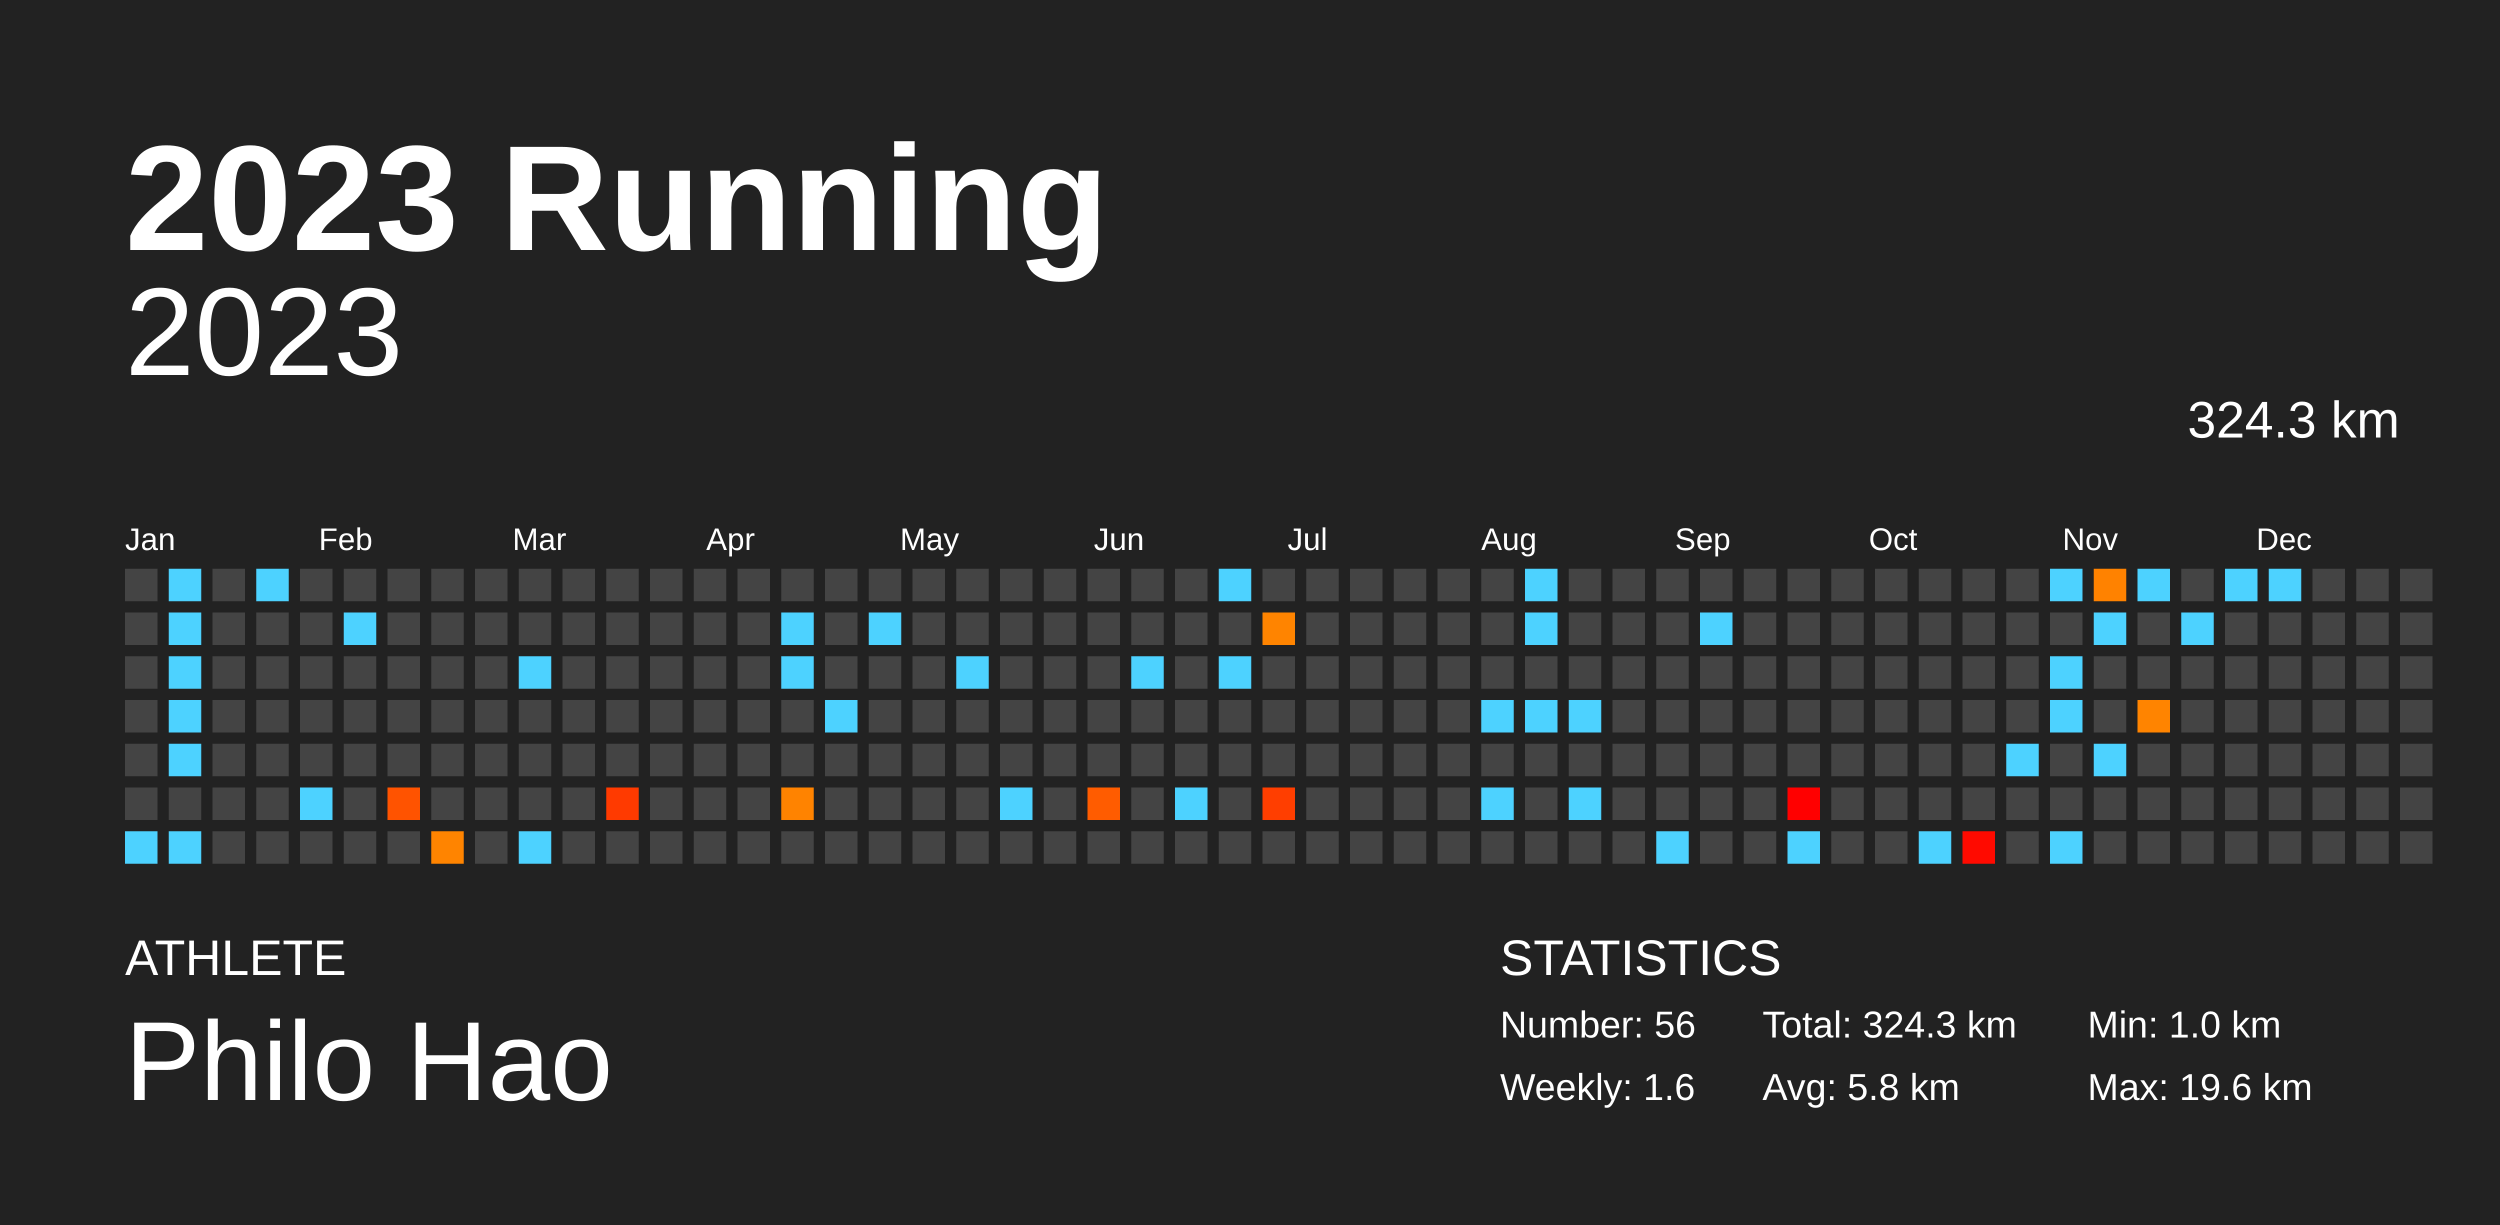
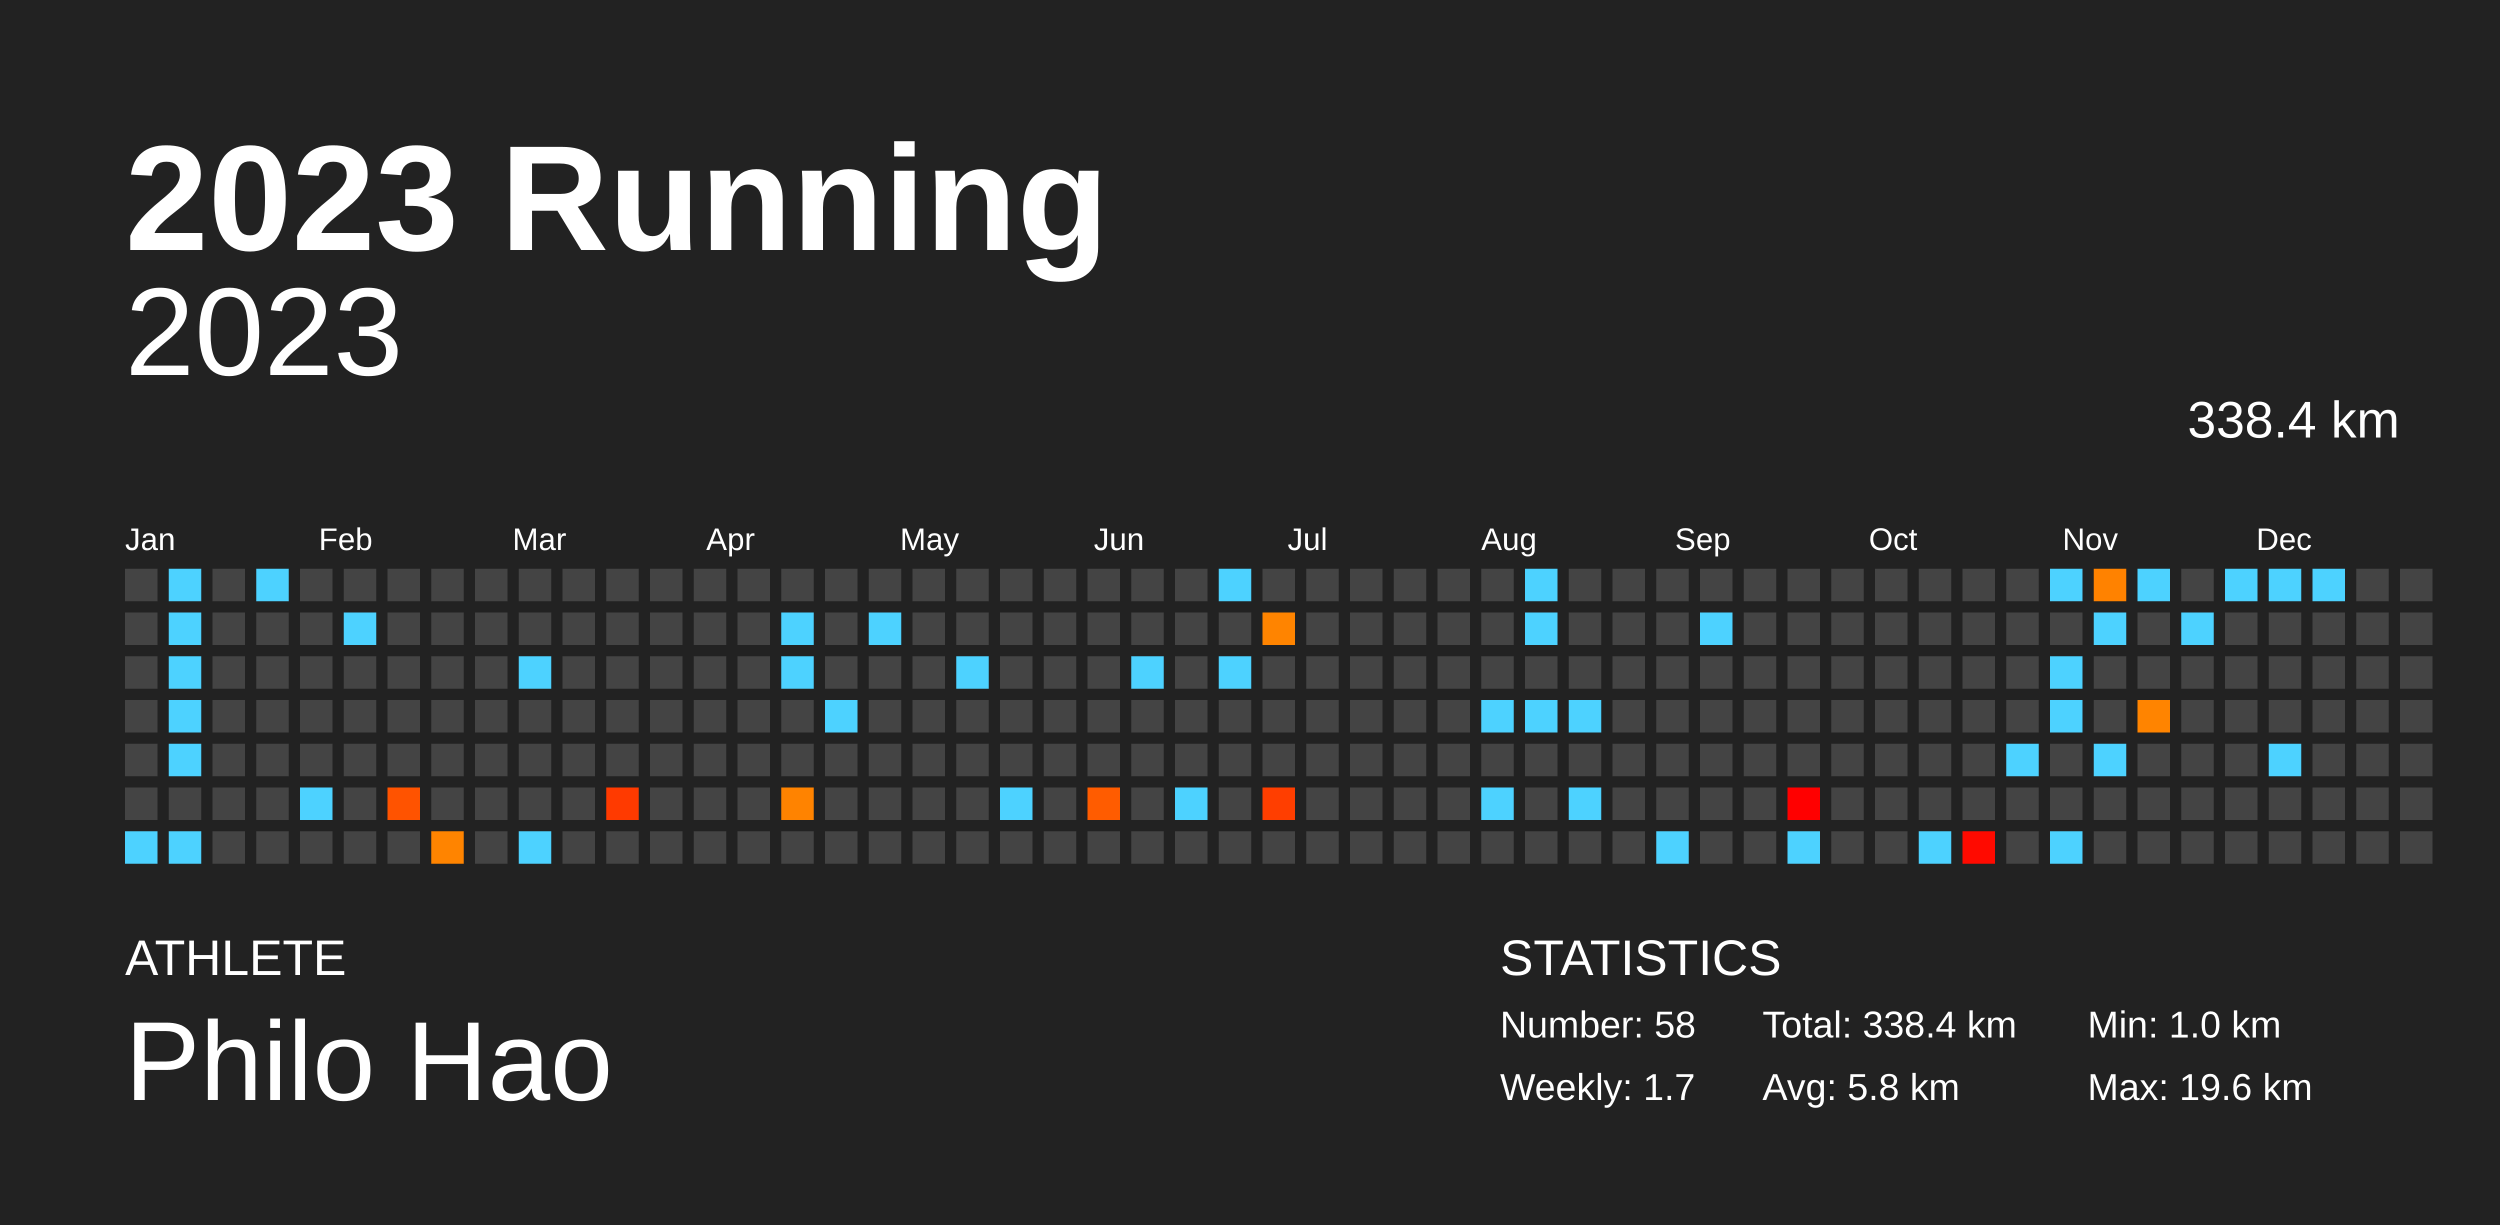
<svg xmlns="http://www.w3.org/2000/svg" baseProfile="full" height="98mm" version="1.1" viewBox="0,0,200,98" width="200mm">
  <defs />
  <rect fill="#222222" height="98" width="200" x="0" y="0" />
  <text fill="#FFFFFF" style="font-size:12px; font-family:Arial; font-weight:bold;" x="10" y="20">2023 Running</text>
  <text fill="#FFFFFF" style="font-size:4px; font-family:Arial" x="10" y="78">ATHLETE</text>
  <text fill="#FFFFFF" style="font-size:9px; font-family:Arial" x="10" y="88">Philo Hao</text>
  <text fill="#FFFFFF" style="font-size:4px; font-family:Arial" x="120" y="78">STATISTICS</text>
-   <text fill="#FFFFFF" style="font-size:3px; font-family:Arial" x="120" y="83">Number: 56</text>
-   <text fill="#FFFFFF" style="font-size:3px; font-family:Arial" x="120" y="88">Weekly: 1.6</text>
-   <text fill="#FFFFFF" style="font-size:3px; font-family:Arial" x="141" y="83">Total: 324.3 km</text>
+   <text fill="#FFFFFF" style="font-size:3px; font-family:Arial" x="120" y="83">Number: 58</text>
+   <text fill="#FFFFFF" style="font-size:3px; font-family:Arial" x="120" y="88">Weekly: 1.7</text>
+   <text fill="#FFFFFF" style="font-size:3px; font-family:Arial" x="141" y="83">Total: 338.4 km</text>
  <text fill="#FFFFFF" style="font-size:3px; font-family:Arial" x="141" y="88">Avg: 5.8 km</text>
  <text fill="#FFFFFF" style="font-size:3px; font-family:Arial" x="167" y="83">Min: 1.0 km</text>
  <text fill="#FFFFFF" style="font-size:3px; font-family:Arial" x="167" y="88">Max: 19.6 km</text>
  <text alignment-baseline="hanging" fill="#FFFFFF" style="font-size:10.0px; font-family:Arial;" x="10" y="30">2023</text>
-   <text alignment-baseline="hanging" fill="#FFFFFF" style="font-size:4.125px; font-family:Arial;" x="175" y="35">324.3 km</text>
+   <text alignment-baseline="hanging" fill="#FFFFFF" style="font-size:4.125px; font-family:Arial;" x="175" y="35">338.4 km</text>
  <text fill="#FFFFFF" style="font-size:2.5px; font-family:Arial" x="10.0" y="44">Jan</text>
  <text fill="#FFFFFF" style="font-size:2.5px; font-family:Arial" x="25.5" y="44">Feb</text>
  <text fill="#FFFFFF" style="font-size:2.5px; font-family:Arial" x="41.0" y="44">Mar</text>
  <text fill="#FFFFFF" style="font-size:2.5px; font-family:Arial" x="56.5" y="44">Apr</text>
  <text fill="#FFFFFF" style="font-size:2.5px; font-family:Arial" x="72.0" y="44">May</text>
  <text fill="#FFFFFF" style="font-size:2.5px; font-family:Arial" x="87.5" y="44">Jun</text>
  <text fill="#FFFFFF" style="font-size:2.5px; font-family:Arial" x="103.0" y="44">Jul</text>
  <text fill="#FFFFFF" style="font-size:2.5px; font-family:Arial" x="118.5" y="44">Aug</text>
  <text fill="#FFFFFF" style="font-size:2.5px; font-family:Arial" x="134.0" y="44">Sep</text>
  <text fill="#FFFFFF" style="font-size:2.5px; font-family:Arial" x="149.5" y="44">Oct</text>
  <text fill="#FFFFFF" style="font-size:2.5px; font-family:Arial" x="165.0" y="44">Nov</text>
  <text fill="#FFFFFF" style="font-size:2.5px; font-family:Arial" x="180.5" y="44">Dec</text>
  <rect fill="#444444" height="2.6" width="2.6" x="10.0" y="45.5" />
  <rect fill="#444444" height="2.6" width="2.6" x="10.0" y="49.0" />
  <rect fill="#444444" height="2.6" width="2.6" x="10.0" y="52.5" />
  <rect fill="#444444" height="2.6" width="2.6" x="10.0" y="56.0" />
  <rect fill="#444444" height="2.6" width="2.6" x="10.0" y="59.5" />
  <rect fill="#444444" height="2.6" width="2.6" x="10.0" y="63.0" />
  <rect fill="#4dd2ff" height="2.6" width="2.6" x="10.0" y="66.5" />
  <rect fill="#4dd2ff" height="2.6" width="2.6" x="13.5" y="45.5" />
  <rect fill="#4dd2ff" height="2.6" width="2.6" x="13.5" y="49.0" />
  <rect fill="#4dd2ff" height="2.6" width="2.6" x="13.5" y="52.5" />
  <rect fill="#4dd2ff" height="2.6" width="2.6" x="13.5" y="56.0" />
  <rect fill="#4dd2ff" height="2.6" width="2.6" x="13.5" y="59.5" />
  <rect fill="#444444" height="2.6" width="2.6" x="13.5" y="63.0" />
  <rect fill="#4dd2ff" height="2.6" width="2.6" x="13.5" y="66.5" />
  <rect fill="#444444" height="2.6" width="2.6" x="17.0" y="45.5" />
  <rect fill="#444444" height="2.6" width="2.6" x="17.0" y="49.0" />
  <rect fill="#444444" height="2.6" width="2.6" x="17.0" y="52.5" />
  <rect fill="#444444" height="2.6" width="2.6" x="17.0" y="56.0" />
  <rect fill="#444444" height="2.6" width="2.6" x="17.0" y="59.5" />
  <rect fill="#444444" height="2.6" width="2.6" x="17.0" y="63.0" />
  <rect fill="#444444" height="2.6" width="2.6" x="17.0" y="66.5" />
  <rect fill="#4dd2ff" height="2.6" width="2.6" x="20.5" y="45.5" />
  <rect fill="#444444" height="2.6" width="2.6" x="20.5" y="49.0" />
  <rect fill="#444444" height="2.6" width="2.6" x="20.5" y="52.5" />
  <rect fill="#444444" height="2.6" width="2.6" x="20.5" y="56.0" />
  <rect fill="#444444" height="2.6" width="2.6" x="20.5" y="59.5" />
  <rect fill="#444444" height="2.6" width="2.6" x="20.5" y="63.0" />
  <rect fill="#444444" height="2.6" width="2.6" x="20.5" y="66.5" />
  <rect fill="#444444" height="2.6" width="2.6" x="24.0" y="45.5" />
  <rect fill="#444444" height="2.6" width="2.6" x="24.0" y="49.0" />
  <rect fill="#444444" height="2.6" width="2.6" x="24.0" y="52.5" />
  <rect fill="#444444" height="2.6" width="2.6" x="24.0" y="56.0" />
  <rect fill="#444444" height="2.6" width="2.6" x="24.0" y="59.5" />
  <rect fill="#4dd2ff" height="2.6" width="2.6" x="24.0" y="63.0" />
  <rect fill="#444444" height="2.6" width="2.6" x="24.0" y="66.5" />
  <rect fill="#444444" height="2.6" width="2.6" x="27.5" y="45.5" />
  <rect fill="#4dd2ff" height="2.6" width="2.6" x="27.5" y="49.0" />
  <rect fill="#444444" height="2.6" width="2.6" x="27.5" y="52.5" />
  <rect fill="#444444" height="2.6" width="2.6" x="27.5" y="56.0" />
  <rect fill="#444444" height="2.6" width="2.6" x="27.5" y="59.5" />
  <rect fill="#444444" height="2.6" width="2.6" x="27.5" y="63.0" />
  <rect fill="#444444" height="2.6" width="2.6" x="27.5" y="66.5" />
  <rect fill="#444444" height="2.6" width="2.6" x="31.0" y="45.5" />
  <rect fill="#444444" height="2.6" width="2.6" x="31.0" y="49.0" />
  <rect fill="#444444" height="2.6" width="2.6" x="31.0" y="52.5" />
  <rect fill="#444444" height="2.6" width="2.6" x="31.0" y="56.0" />
  <rect fill="#444444" height="2.6" width="2.6" x="31.0" y="59.5" />
  <rect fill="#ff5300" height="2.6" width="2.6" x="31.0" y="63.0" />
  <rect fill="#444444" height="2.6" width="2.6" x="31.0" y="66.5" />
  <rect fill="#444444" height="2.6" width="2.6" x="34.5" y="45.5" />
  <rect fill="#444444" height="2.6" width="2.6" x="34.5" y="49.0" />
  <rect fill="#444444" height="2.6" width="2.6" x="34.5" y="52.5" />
  <rect fill="#444444" height="2.6" width="2.6" x="34.5" y="56.0" />
  <rect fill="#444444" height="2.6" width="2.6" x="34.5" y="59.5" />
  <rect fill="#444444" height="2.6" width="2.6" x="34.5" y="63.0" />
  <rect fill="#ff8400" height="2.6" width="2.6" x="34.5" y="66.5" />
  <rect fill="#444444" height="2.6" width="2.6" x="38.0" y="45.5" />
  <rect fill="#444444" height="2.6" width="2.6" x="38.0" y="49.0" />
  <rect fill="#444444" height="2.6" width="2.6" x="38.0" y="52.5" />
  <rect fill="#444444" height="2.6" width="2.6" x="38.0" y="56.0" />
  <rect fill="#444444" height="2.6" width="2.6" x="38.0" y="59.5" />
  <rect fill="#444444" height="2.6" width="2.6" x="38.0" y="63.0" />
  <rect fill="#444444" height="2.6" width="2.6" x="38.0" y="66.5" />
  <rect fill="#444444" height="2.6" width="2.6" x="41.5" y="45.5" />
  <rect fill="#444444" height="2.6" width="2.6" x="41.5" y="49.0" />
  <rect fill="#4dd2ff" height="2.6" width="2.6" x="41.5" y="52.5" />
  <rect fill="#444444" height="2.6" width="2.6" x="41.5" y="56.0" />
  <rect fill="#444444" height="2.6" width="2.6" x="41.5" y="59.5" />
  <rect fill="#444444" height="2.6" width="2.6" x="41.5" y="63.0" />
  <rect fill="#4dd2ff" height="2.6" width="2.6" x="41.5" y="66.5" />
  <rect fill="#444444" height="2.6" width="2.6" x="45.0" y="45.5" />
  <rect fill="#444444" height="2.6" width="2.6" x="45.0" y="49.0" />
  <rect fill="#444444" height="2.6" width="2.6" x="45.0" y="52.5" />
  <rect fill="#444444" height="2.6" width="2.6" x="45.0" y="56.0" />
  <rect fill="#444444" height="2.6" width="2.6" x="45.0" y="59.5" />
  <rect fill="#444444" height="2.6" width="2.6" x="45.0" y="63.0" />
  <rect fill="#444444" height="2.6" width="2.6" x="45.0" y="66.5" />
  <rect fill="#444444" height="2.6" width="2.6" x="48.5" y="45.5" />
  <rect fill="#444444" height="2.6" width="2.6" x="48.5" y="49.0" />
  <rect fill="#444444" height="2.6" width="2.6" x="48.5" y="52.5" />
  <rect fill="#444444" height="2.6" width="2.6" x="48.5" y="56.0" />
  <rect fill="#444444" height="2.6" width="2.6" x="48.5" y="59.5" />
  <rect fill="#ff3a00" height="2.6" width="2.6" x="48.5" y="63.0" />
  <rect fill="#444444" height="2.6" width="2.6" x="48.5" y="66.5" />
  <rect fill="#444444" height="2.6" width="2.6" x="52.0" y="45.5" />
  <rect fill="#444444" height="2.6" width="2.6" x="52.0" y="49.0" />
  <rect fill="#444444" height="2.6" width="2.6" x="52.0" y="52.5" />
  <rect fill="#444444" height="2.6" width="2.6" x="52.0" y="56.0" />
  <rect fill="#444444" height="2.6" width="2.6" x="52.0" y="59.5" />
  <rect fill="#444444" height="2.6" width="2.6" x="52.0" y="63.0" />
  <rect fill="#444444" height="2.6" width="2.6" x="52.0" y="66.5" />
  <rect fill="#444444" height="2.6" width="2.6" x="55.5" y="45.5" />
  <rect fill="#444444" height="2.6" width="2.6" x="55.5" y="49.0" />
  <rect fill="#444444" height="2.6" width="2.6" x="55.5" y="52.5" />
  <rect fill="#444444" height="2.6" width="2.6" x="55.5" y="56.0" />
  <rect fill="#444444" height="2.6" width="2.6" x="55.5" y="59.5" />
  <rect fill="#444444" height="2.6" width="2.6" x="55.5" y="63.0" />
  <rect fill="#444444" height="2.6" width="2.6" x="55.5" y="66.5" />
  <rect fill="#444444" height="2.6" width="2.6" x="59.0" y="45.5" />
  <rect fill="#444444" height="2.6" width="2.6" x="59.0" y="49.0" />
  <rect fill="#444444" height="2.6" width="2.6" x="59.0" y="52.5" />
  <rect fill="#444444" height="2.6" width="2.6" x="59.0" y="56.0" />
  <rect fill="#444444" height="2.6" width="2.6" x="59.0" y="59.5" />
  <rect fill="#444444" height="2.6" width="2.6" x="59.0" y="63.0" />
  <rect fill="#444444" height="2.6" width="2.6" x="59.0" y="66.5" />
  <rect fill="#444444" height="2.6" width="2.6" x="62.5" y="45.5" />
  <rect fill="#4dd2ff" height="2.6" width="2.6" x="62.5" y="49.0" />
  <rect fill="#4dd2ff" height="2.6" width="2.6" x="62.5" y="52.5" />
  <rect fill="#444444" height="2.6" width="2.6" x="62.5" y="56.0" />
  <rect fill="#444444" height="2.6" width="2.6" x="62.5" y="59.5" />
  <rect fill="#ff8300" height="2.6" width="2.6" x="62.5" y="63.0" />
  <rect fill="#444444" height="2.6" width="2.6" x="62.5" y="66.5" />
  <rect fill="#444444" height="2.6" width="2.6" x="66.0" y="45.5" />
  <rect fill="#444444" height="2.6" width="2.6" x="66.0" y="49.0" />
  <rect fill="#444444" height="2.6" width="2.6" x="66.0" y="52.5" />
  <rect fill="#4dd2ff" height="2.6" width="2.6" x="66.0" y="56.0" />
  <rect fill="#444444" height="2.6" width="2.6" x="66.0" y="59.5" />
  <rect fill="#444444" height="2.6" width="2.6" x="66.0" y="63.0" />
  <rect fill="#444444" height="2.6" width="2.6" x="66.0" y="66.5" />
  <rect fill="#444444" height="2.6" width="2.6" x="69.5" y="45.5" />
  <rect fill="#4dd2ff" height="2.6" width="2.6" x="69.5" y="49.0" />
  <rect fill="#444444" height="2.6" width="2.6" x="69.5" y="52.5" />
  <rect fill="#444444" height="2.6" width="2.6" x="69.5" y="56.0" />
  <rect fill="#444444" height="2.6" width="2.6" x="69.5" y="59.5" />
  <rect fill="#444444" height="2.6" width="2.6" x="69.5" y="63.0" />
  <rect fill="#444444" height="2.6" width="2.6" x="69.5" y="66.5" />
  <rect fill="#444444" height="2.6" width="2.6" x="73.0" y="45.5" />
  <rect fill="#444444" height="2.6" width="2.6" x="73.0" y="49.0" />
  <rect fill="#444444" height="2.6" width="2.6" x="73.0" y="52.5" />
  <rect fill="#444444" height="2.6" width="2.6" x="73.0" y="56.0" />
  <rect fill="#444444" height="2.6" width="2.6" x="73.0" y="59.5" />
  <rect fill="#444444" height="2.6" width="2.6" x="73.0" y="63.0" />
  <rect fill="#444444" height="2.6" width="2.6" x="73.0" y="66.5" />
  <rect fill="#444444" height="2.6" width="2.6" x="76.5" y="45.5" />
  <rect fill="#444444" height="2.6" width="2.6" x="76.5" y="49.0" />
  <rect fill="#4dd2ff" height="2.6" width="2.6" x="76.5" y="52.5" />
  <rect fill="#444444" height="2.6" width="2.6" x="76.5" y="56.0" />
  <rect fill="#444444" height="2.6" width="2.6" x="76.5" y="59.5" />
  <rect fill="#444444" height="2.6" width="2.6" x="76.5" y="63.0" />
  <rect fill="#444444" height="2.6" width="2.6" x="76.5" y="66.5" />
  <rect fill="#444444" height="2.6" width="2.6" x="80.0" y="45.5" />
  <rect fill="#444444" height="2.6" width="2.6" x="80.0" y="49.0" />
  <rect fill="#444444" height="2.6" width="2.6" x="80.0" y="52.5" />
  <rect fill="#444444" height="2.6" width="2.6" x="80.0" y="56.0" />
  <rect fill="#444444" height="2.6" width="2.6" x="80.0" y="59.5" />
  <rect fill="#4dd2ff" height="2.6" width="2.6" x="80.0" y="63.0" />
  <rect fill="#444444" height="2.6" width="2.6" x="80.0" y="66.5" />
  <rect fill="#444444" height="2.6" width="2.6" x="83.5" y="45.5" />
  <rect fill="#444444" height="2.6" width="2.6" x="83.5" y="49.0" />
  <rect fill="#444444" height="2.6" width="2.6" x="83.5" y="52.5" />
  <rect fill="#444444" height="2.6" width="2.6" x="83.5" y="56.0" />
  <rect fill="#444444" height="2.6" width="2.6" x="83.5" y="59.5" />
  <rect fill="#444444" height="2.6" width="2.6" x="83.5" y="63.0" />
  <rect fill="#444444" height="2.6" width="2.6" x="83.5" y="66.5" />
  <rect fill="#444444" height="2.6" width="2.6" x="87.0" y="45.5" />
  <rect fill="#444444" height="2.6" width="2.6" x="87.0" y="49.0" />
  <rect fill="#444444" height="2.6" width="2.6" x="87.0" y="52.5" />
  <rect fill="#444444" height="2.6" width="2.6" x="87.0" y="56.0" />
  <rect fill="#444444" height="2.6" width="2.6" x="87.0" y="59.5" />
  <rect fill="#ff5c00" height="2.6" width="2.6" x="87.0" y="63.0" />
  <rect fill="#444444" height="2.6" width="2.6" x="87.0" y="66.5" />
  <rect fill="#444444" height="2.6" width="2.6" x="90.5" y="45.5" />
  <rect fill="#444444" height="2.6" width="2.6" x="90.5" y="49.0" />
  <rect fill="#4dd2ff" height="2.6" width="2.6" x="90.5" y="52.5" />
  <rect fill="#444444" height="2.6" width="2.6" x="90.5" y="56.0" />
  <rect fill="#444444" height="2.6" width="2.6" x="90.5" y="59.5" />
  <rect fill="#444444" height="2.6" width="2.6" x="90.5" y="63.0" />
  <rect fill="#444444" height="2.6" width="2.6" x="90.5" y="66.5" />
  <rect fill="#444444" height="2.6" width="2.6" x="94.0" y="45.5" />
  <rect fill="#444444" height="2.6" width="2.6" x="94.0" y="49.0" />
  <rect fill="#444444" height="2.6" width="2.6" x="94.0" y="52.5" />
  <rect fill="#444444" height="2.6" width="2.6" x="94.0" y="56.0" />
  <rect fill="#444444" height="2.6" width="2.6" x="94.0" y="59.5" />
  <rect fill="#4dd2ff" height="2.6" width="2.6" x="94.0" y="63.0" />
  <rect fill="#444444" height="2.6" width="2.6" x="94.0" y="66.5" />
  <rect fill="#4dd2ff" height="2.6" width="2.6" x="97.5" y="45.5" />
  <rect fill="#444444" height="2.6" width="2.6" x="97.5" y="49.0" />
  <rect fill="#4dd2ff" height="2.6" width="2.6" x="97.5" y="52.5" />
  <rect fill="#444444" height="2.6" width="2.6" x="97.5" y="56.0" />
  <rect fill="#444444" height="2.6" width="2.6" x="97.5" y="59.5" />
  <rect fill="#444444" height="2.6" width="2.6" x="97.5" y="63.0" />
  <rect fill="#444444" height="2.6" width="2.6" x="97.5" y="66.5" />
  <rect fill="#444444" height="2.6" width="2.6" x="101.0" y="45.5" />
  <rect fill="#ff8400" height="2.6" width="2.6" x="101.0" y="49.0" />
  <rect fill="#444444" height="2.6" width="2.6" x="101.0" y="52.5" />
  <rect fill="#444444" height="2.6" width="2.6" x="101.0" y="56.0" />
  <rect fill="#444444" height="2.6" width="2.6" x="101.0" y="59.5" />
  <rect fill="#ff3e00" height="2.6" width="2.6" x="101.0" y="63.0" />
  <rect fill="#444444" height="2.6" width="2.6" x="101.0" y="66.5" />
  <rect fill="#444444" height="2.6" width="2.6" x="104.5" y="45.5" />
  <rect fill="#444444" height="2.6" width="2.6" x="104.5" y="49.0" />
  <rect fill="#444444" height="2.6" width="2.6" x="104.5" y="52.5" />
  <rect fill="#444444" height="2.6" width="2.6" x="104.5" y="56.0" />
  <rect fill="#444444" height="2.6" width="2.6" x="104.5" y="59.5" />
  <rect fill="#444444" height="2.6" width="2.6" x="104.5" y="63.0" />
  <rect fill="#444444" height="2.6" width="2.6" x="104.5" y="66.5" />
  <rect fill="#444444" height="2.6" width="2.6" x="108.0" y="45.5" />
  <rect fill="#444444" height="2.6" width="2.6" x="108.0" y="49.0" />
  <rect fill="#444444" height="2.6" width="2.6" x="108.0" y="52.5" />
  <rect fill="#444444" height="2.6" width="2.6" x="108.0" y="56.0" />
  <rect fill="#444444" height="2.6" width="2.6" x="108.0" y="59.5" />
  <rect fill="#444444" height="2.6" width="2.6" x="108.0" y="63.0" />
  <rect fill="#444444" height="2.6" width="2.6" x="108.0" y="66.5" />
  <rect fill="#444444" height="2.6" width="2.6" x="111.5" y="45.5" />
  <rect fill="#444444" height="2.6" width="2.6" x="111.5" y="49.0" />
  <rect fill="#444444" height="2.6" width="2.6" x="111.5" y="52.5" />
  <rect fill="#444444" height="2.6" width="2.6" x="111.5" y="56.0" />
  <rect fill="#444444" height="2.6" width="2.6" x="111.5" y="59.5" />
  <rect fill="#444444" height="2.6" width="2.6" x="111.5" y="63.0" />
  <rect fill="#444444" height="2.6" width="2.6" x="111.5" y="66.5" />
  <rect fill="#444444" height="2.6" width="2.6" x="115.0" y="45.5" />
  <rect fill="#444444" height="2.6" width="2.6" x="115.0" y="49.0" />
  <rect fill="#444444" height="2.6" width="2.6" x="115.0" y="52.5" />
  <rect fill="#444444" height="2.6" width="2.6" x="115.0" y="56.0" />
  <rect fill="#444444" height="2.6" width="2.6" x="115.0" y="59.5" />
  <rect fill="#444444" height="2.6" width="2.6" x="115.0" y="63.0" />
  <rect fill="#444444" height="2.6" width="2.6" x="115.0" y="66.5" />
  <rect fill="#444444" height="2.6" width="2.6" x="118.5" y="45.5" />
  <rect fill="#444444" height="2.6" width="2.6" x="118.5" y="49.0" />
  <rect fill="#444444" height="2.6" width="2.6" x="118.5" y="52.5" />
  <rect fill="#4dd2ff" height="2.6" width="2.6" x="118.5" y="56.0" />
  <rect fill="#444444" height="2.6" width="2.6" x="118.5" y="59.5" />
  <rect fill="#4dd2ff" height="2.6" width="2.6" x="118.5" y="63.0" />
  <rect fill="#444444" height="2.6" width="2.6" x="118.5" y="66.5" />
  <rect fill="#4dd2ff" height="2.6" width="2.6" x="122.0" y="45.5" />
  <rect fill="#4dd2ff" height="2.6" width="2.6" x="122.0" y="49.0" />
  <rect fill="#444444" height="2.6" width="2.6" x="122.0" y="52.5" />
  <rect fill="#4dd2ff" height="2.6" width="2.6" x="122.0" y="56.0" />
  <rect fill="#444444" height="2.6" width="2.6" x="122.0" y="59.5" />
  <rect fill="#444444" height="2.6" width="2.6" x="122.0" y="63.0" />
  <rect fill="#444444" height="2.6" width="2.6" x="122.0" y="66.5" />
  <rect fill="#444444" height="2.6" width="2.6" x="125.5" y="45.5" />
  <rect fill="#444444" height="2.6" width="2.6" x="125.5" y="49.0" />
  <rect fill="#444444" height="2.6" width="2.6" x="125.5" y="52.5" />
  <rect fill="#4dd2ff" height="2.6" width="2.6" x="125.5" y="56.0" />
  <rect fill="#444444" height="2.6" width="2.6" x="125.5" y="59.5" />
  <rect fill="#4dd2ff" height="2.6" width="2.6" x="125.5" y="63.0" />
  <rect fill="#444444" height="2.6" width="2.6" x="125.5" y="66.5" />
  <rect fill="#444444" height="2.6" width="2.6" x="129.0" y="45.5" />
  <rect fill="#444444" height="2.6" width="2.6" x="129.0" y="49.0" />
  <rect fill="#444444" height="2.6" width="2.6" x="129.0" y="52.5" />
  <rect fill="#444444" height="2.6" width="2.6" x="129.0" y="56.0" />
  <rect fill="#444444" height="2.6" width="2.6" x="129.0" y="59.5" />
  <rect fill="#444444" height="2.6" width="2.6" x="129.0" y="63.0" />
  <rect fill="#444444" height="2.6" width="2.6" x="129.0" y="66.5" />
  <rect fill="#444444" height="2.6" width="2.6" x="132.5" y="45.5" />
  <rect fill="#444444" height="2.6" width="2.6" x="132.5" y="49.0" />
  <rect fill="#444444" height="2.6" width="2.6" x="132.5" y="52.5" />
  <rect fill="#444444" height="2.6" width="2.6" x="132.5" y="56.0" />
  <rect fill="#444444" height="2.6" width="2.6" x="132.5" y="59.5" />
  <rect fill="#444444" height="2.6" width="2.6" x="132.5" y="63.0" />
  <rect fill="#4dd2ff" height="2.6" width="2.6" x="132.5" y="66.5" />
  <rect fill="#444444" height="2.6" width="2.6" x="136.0" y="45.5" />
  <rect fill="#4dd2ff" height="2.6" width="2.6" x="136.0" y="49.0" />
  <rect fill="#444444" height="2.6" width="2.6" x="136.0" y="52.5" />
  <rect fill="#444444" height="2.6" width="2.6" x="136.0" y="56.0" />
  <rect fill="#444444" height="2.6" width="2.6" x="136.0" y="59.5" />
  <rect fill="#444444" height="2.6" width="2.6" x="136.0" y="63.0" />
  <rect fill="#444444" height="2.6" width="2.6" x="136.0" y="66.5" />
  <rect fill="#444444" height="2.6" width="2.6" x="139.5" y="45.5" />
  <rect fill="#444444" height="2.6" width="2.6" x="139.5" y="49.0" />
  <rect fill="#444444" height="2.6" width="2.6" x="139.5" y="52.5" />
  <rect fill="#444444" height="2.6" width="2.6" x="139.5" y="56.0" />
  <rect fill="#444444" height="2.6" width="2.6" x="139.5" y="59.5" />
  <rect fill="#444444" height="2.6" width="2.6" x="139.5" y="63.0" />
  <rect fill="#444444" height="2.6" width="2.6" x="139.5" y="66.5" />
  <rect fill="#444444" height="2.6" width="2.6" x="143.0" y="45.5" />
  <rect fill="#444444" height="2.6" width="2.6" x="143.0" y="49.0" />
  <rect fill="#444444" height="2.6" width="2.6" x="143.0" y="52.5" />
  <rect fill="#444444" height="2.6" width="2.6" x="143.0" y="56.0" />
  <rect fill="#444444" height="2.6" width="2.6" x="143.0" y="59.5" />
  <rect fill="#ff0000" height="2.6" width="2.6" x="143.0" y="63.0" />
  <rect fill="#4dd2ff" height="2.6" width="2.6" x="143.0" y="66.5" />
  <rect fill="#444444" height="2.6" width="2.6" x="146.5" y="45.5" />
  <rect fill="#444444" height="2.6" width="2.6" x="146.5" y="49.0" />
  <rect fill="#444444" height="2.6" width="2.6" x="146.5" y="52.5" />
  <rect fill="#444444" height="2.6" width="2.6" x="146.5" y="56.0" />
  <rect fill="#444444" height="2.6" width="2.6" x="146.5" y="59.5" />
  <rect fill="#444444" height="2.6" width="2.6" x="146.5" y="63.0" />
  <rect fill="#444444" height="2.6" width="2.6" x="146.5" y="66.5" />
  <rect fill="#444444" height="2.6" width="2.6" x="150.0" y="45.5" />
  <rect fill="#444444" height="2.6" width="2.6" x="150.0" y="49.0" />
  <rect fill="#444444" height="2.6" width="2.6" x="150.0" y="52.5" />
  <rect fill="#444444" height="2.6" width="2.6" x="150.0" y="56.0" />
  <rect fill="#444444" height="2.6" width="2.6" x="150.0" y="59.5" />
  <rect fill="#444444" height="2.6" width="2.6" x="150.0" y="63.0" />
  <rect fill="#444444" height="2.6" width="2.6" x="150.0" y="66.5" />
  <rect fill="#444444" height="2.6" width="2.6" x="153.5" y="45.5" />
  <rect fill="#444444" height="2.6" width="2.6" x="153.5" y="49.0" />
  <rect fill="#444444" height="2.6" width="2.6" x="153.5" y="52.5" />
  <rect fill="#444444" height="2.6" width="2.6" x="153.5" y="56.0" />
  <rect fill="#444444" height="2.6" width="2.6" x="153.5" y="59.5" />
  <rect fill="#444444" height="2.6" width="2.6" x="153.5" y="63.0" />
  <rect fill="#4dd2ff" height="2.6" width="2.6" x="153.5" y="66.5" />
  <rect fill="#444444" height="2.6" width="2.6" x="157.0" y="45.5" />
  <rect fill="#444444" height="2.6" width="2.6" x="157.0" y="49.0" />
  <rect fill="#444444" height="2.6" width="2.6" x="157.0" y="52.5" />
  <rect fill="#444444" height="2.6" width="2.6" x="157.0" y="56.0" />
  <rect fill="#444444" height="2.6" width="2.6" x="157.0" y="59.5" />
  <rect fill="#444444" height="2.6" width="2.6" x="157.0" y="63.0" />
  <rect fill="#ff0a00" height="2.6" width="2.6" x="157.0" y="66.5" />
  <rect fill="#444444" height="2.6" width="2.6" x="160.5" y="45.5" />
  <rect fill="#444444" height="2.6" width="2.6" x="160.5" y="49.0" />
  <rect fill="#444444" height="2.6" width="2.6" x="160.5" y="52.5" />
  <rect fill="#444444" height="2.6" width="2.6" x="160.5" y="56.0" />
  <rect fill="#4dd2ff" height="2.6" width="2.6" x="160.5" y="59.5" />
  <rect fill="#444444" height="2.6" width="2.6" x="160.5" y="63.0" />
  <rect fill="#444444" height="2.6" width="2.6" x="160.5" y="66.5" />
  <rect fill="#4dd2ff" height="2.6" width="2.6" x="164.0" y="45.5" />
  <rect fill="#444444" height="2.6" width="2.6" x="164.0" y="49.0" />
  <rect fill="#4dd2ff" height="2.6" width="2.6" x="164.0" y="52.5" />
  <rect fill="#4dd2ff" height="2.6" width="2.6" x="164.0" y="56.0" />
  <rect fill="#444444" height="2.6" width="2.6" x="164.0" y="59.5" />
  <rect fill="#444444" height="2.6" width="2.6" x="164.0" y="63.0" />
  <rect fill="#4dd2ff" height="2.6" width="2.6" x="164.0" y="66.5" />
  <rect fill="#ff8200" height="2.6" width="2.6" x="167.5" y="45.5" />
  <rect fill="#4dd2ff" height="2.6" width="2.6" x="167.5" y="49.0" />
  <rect fill="#444444" height="2.6" width="2.6" x="167.5" y="52.5" />
  <rect fill="#444444" height="2.6" width="2.6" x="167.5" y="56.0" />
  <rect fill="#4dd2ff" height="2.6" width="2.6" x="167.5" y="59.5" />
  <rect fill="#444444" height="2.6" width="2.6" x="167.5" y="63.0" />
  <rect fill="#444444" height="2.6" width="2.6" x="167.5" y="66.5" />
  <rect fill="#4dd2ff" height="2.6" width="2.6" x="171.0" y="45.5" />
  <rect fill="#444444" height="2.6" width="2.6" x="171.0" y="49.0" />
  <rect fill="#444444" height="2.6" width="2.6" x="171.0" y="52.5" />
  <rect fill="#ff8400" height="2.6" width="2.6" x="171.0" y="56.0" />
  <rect fill="#444444" height="2.6" width="2.6" x="171.0" y="59.5" />
  <rect fill="#444444" height="2.6" width="2.6" x="171.0" y="63.0" />
  <rect fill="#444444" height="2.6" width="2.6" x="171.0" y="66.5" />
  <rect fill="#444444" height="2.6" width="2.6" x="174.5" y="45.5" />
  <rect fill="#4dd2ff" height="2.6" width="2.6" x="174.5" y="49.0" />
  <rect fill="#444444" height="2.6" width="2.6" x="174.5" y="52.5" />
  <rect fill="#444444" height="2.6" width="2.6" x="174.5" y="56.0" />
  <rect fill="#444444" height="2.6" width="2.6" x="174.5" y="59.5" />
  <rect fill="#444444" height="2.6" width="2.6" x="174.5" y="63.0" />
  <rect fill="#444444" height="2.6" width="2.6" x="174.5" y="66.5" />
  <rect fill="#4dd2ff" height="2.6" width="2.6" x="178.0" y="45.5" />
  <rect fill="#444444" height="2.6" width="2.6" x="178.0" y="49.0" />
  <rect fill="#444444" height="2.6" width="2.6" x="178.0" y="52.5" />
  <rect fill="#444444" height="2.6" width="2.6" x="178.0" y="56.0" />
  <rect fill="#444444" height="2.6" width="2.6" x="178.0" y="59.5" />
  <rect fill="#444444" height="2.6" width="2.6" x="178.0" y="63.0" />
  <rect fill="#444444" height="2.6" width="2.6" x="178.0" y="66.5" />
  <rect fill="#4dd2ff" height="2.6" width="2.6" x="181.5" y="45.5" />
  <rect fill="#444444" height="2.6" width="2.6" x="181.5" y="49.0" />
  <rect fill="#444444" height="2.6" width="2.6" x="181.5" y="52.5" />
  <rect fill="#444444" height="2.6" width="2.6" x="181.5" y="56.0" />
-   <rect fill="#444444" height="2.6" width="2.6" x="181.5" y="59.5" />
+   <rect fill="#4dd2ff" height="2.6" width="2.6" x="181.5" y="59.5" />
  <rect fill="#444444" height="2.6" width="2.6" x="181.5" y="63.0" />
  <rect fill="#444444" height="2.6" width="2.6" x="181.5" y="66.5" />
-   <rect fill="#444444" height="2.6" width="2.6" x="185.0" y="45.5" />
+   <rect fill="#4dd2ff" height="2.6" width="2.6" x="185.0" y="45.5" />
  <rect fill="#444444" height="2.6" width="2.6" x="185.0" y="49.0" />
  <rect fill="#444444" height="2.6" width="2.6" x="185.0" y="52.5" />
  <rect fill="#444444" height="2.6" width="2.6" x="185.0" y="56.0" />
  <rect fill="#444444" height="2.6" width="2.6" x="185.0" y="59.5" />
  <rect fill="#444444" height="2.6" width="2.6" x="185.0" y="63.0" />
  <rect fill="#444444" height="2.6" width="2.6" x="185.0" y="66.5" />
  <rect fill="#444444" height="2.6" width="2.6" x="188.5" y="45.5" />
  <rect fill="#444444" height="2.6" width="2.6" x="188.5" y="49.0" />
  <rect fill="#444444" height="2.6" width="2.6" x="188.5" y="52.5" />
  <rect fill="#444444" height="2.6" width="2.6" x="188.5" y="56.0" />
  <rect fill="#444444" height="2.6" width="2.6" x="188.5" y="59.5" />
  <rect fill="#444444" height="2.6" width="2.6" x="188.5" y="63.0" />
  <rect fill="#444444" height="2.6" width="2.6" x="188.5" y="66.5" />
  <rect fill="#444444" height="2.6" width="2.6" x="192.0" y="45.5" />
  <rect fill="#444444" height="2.6" width="2.6" x="192.0" y="49.0" />
  <rect fill="#444444" height="2.6" width="2.6" x="192.0" y="52.5" />
  <rect fill="#444444" height="2.6" width="2.6" x="192.0" y="56.0" />
  <rect fill="#444444" height="2.6" width="2.6" x="192.0" y="59.5" />
  <rect fill="#444444" height="2.6" width="2.6" x="192.0" y="63.0" />
  <rect fill="#444444" height="2.6" width="2.6" x="192.0" y="66.5" />
</svg>
